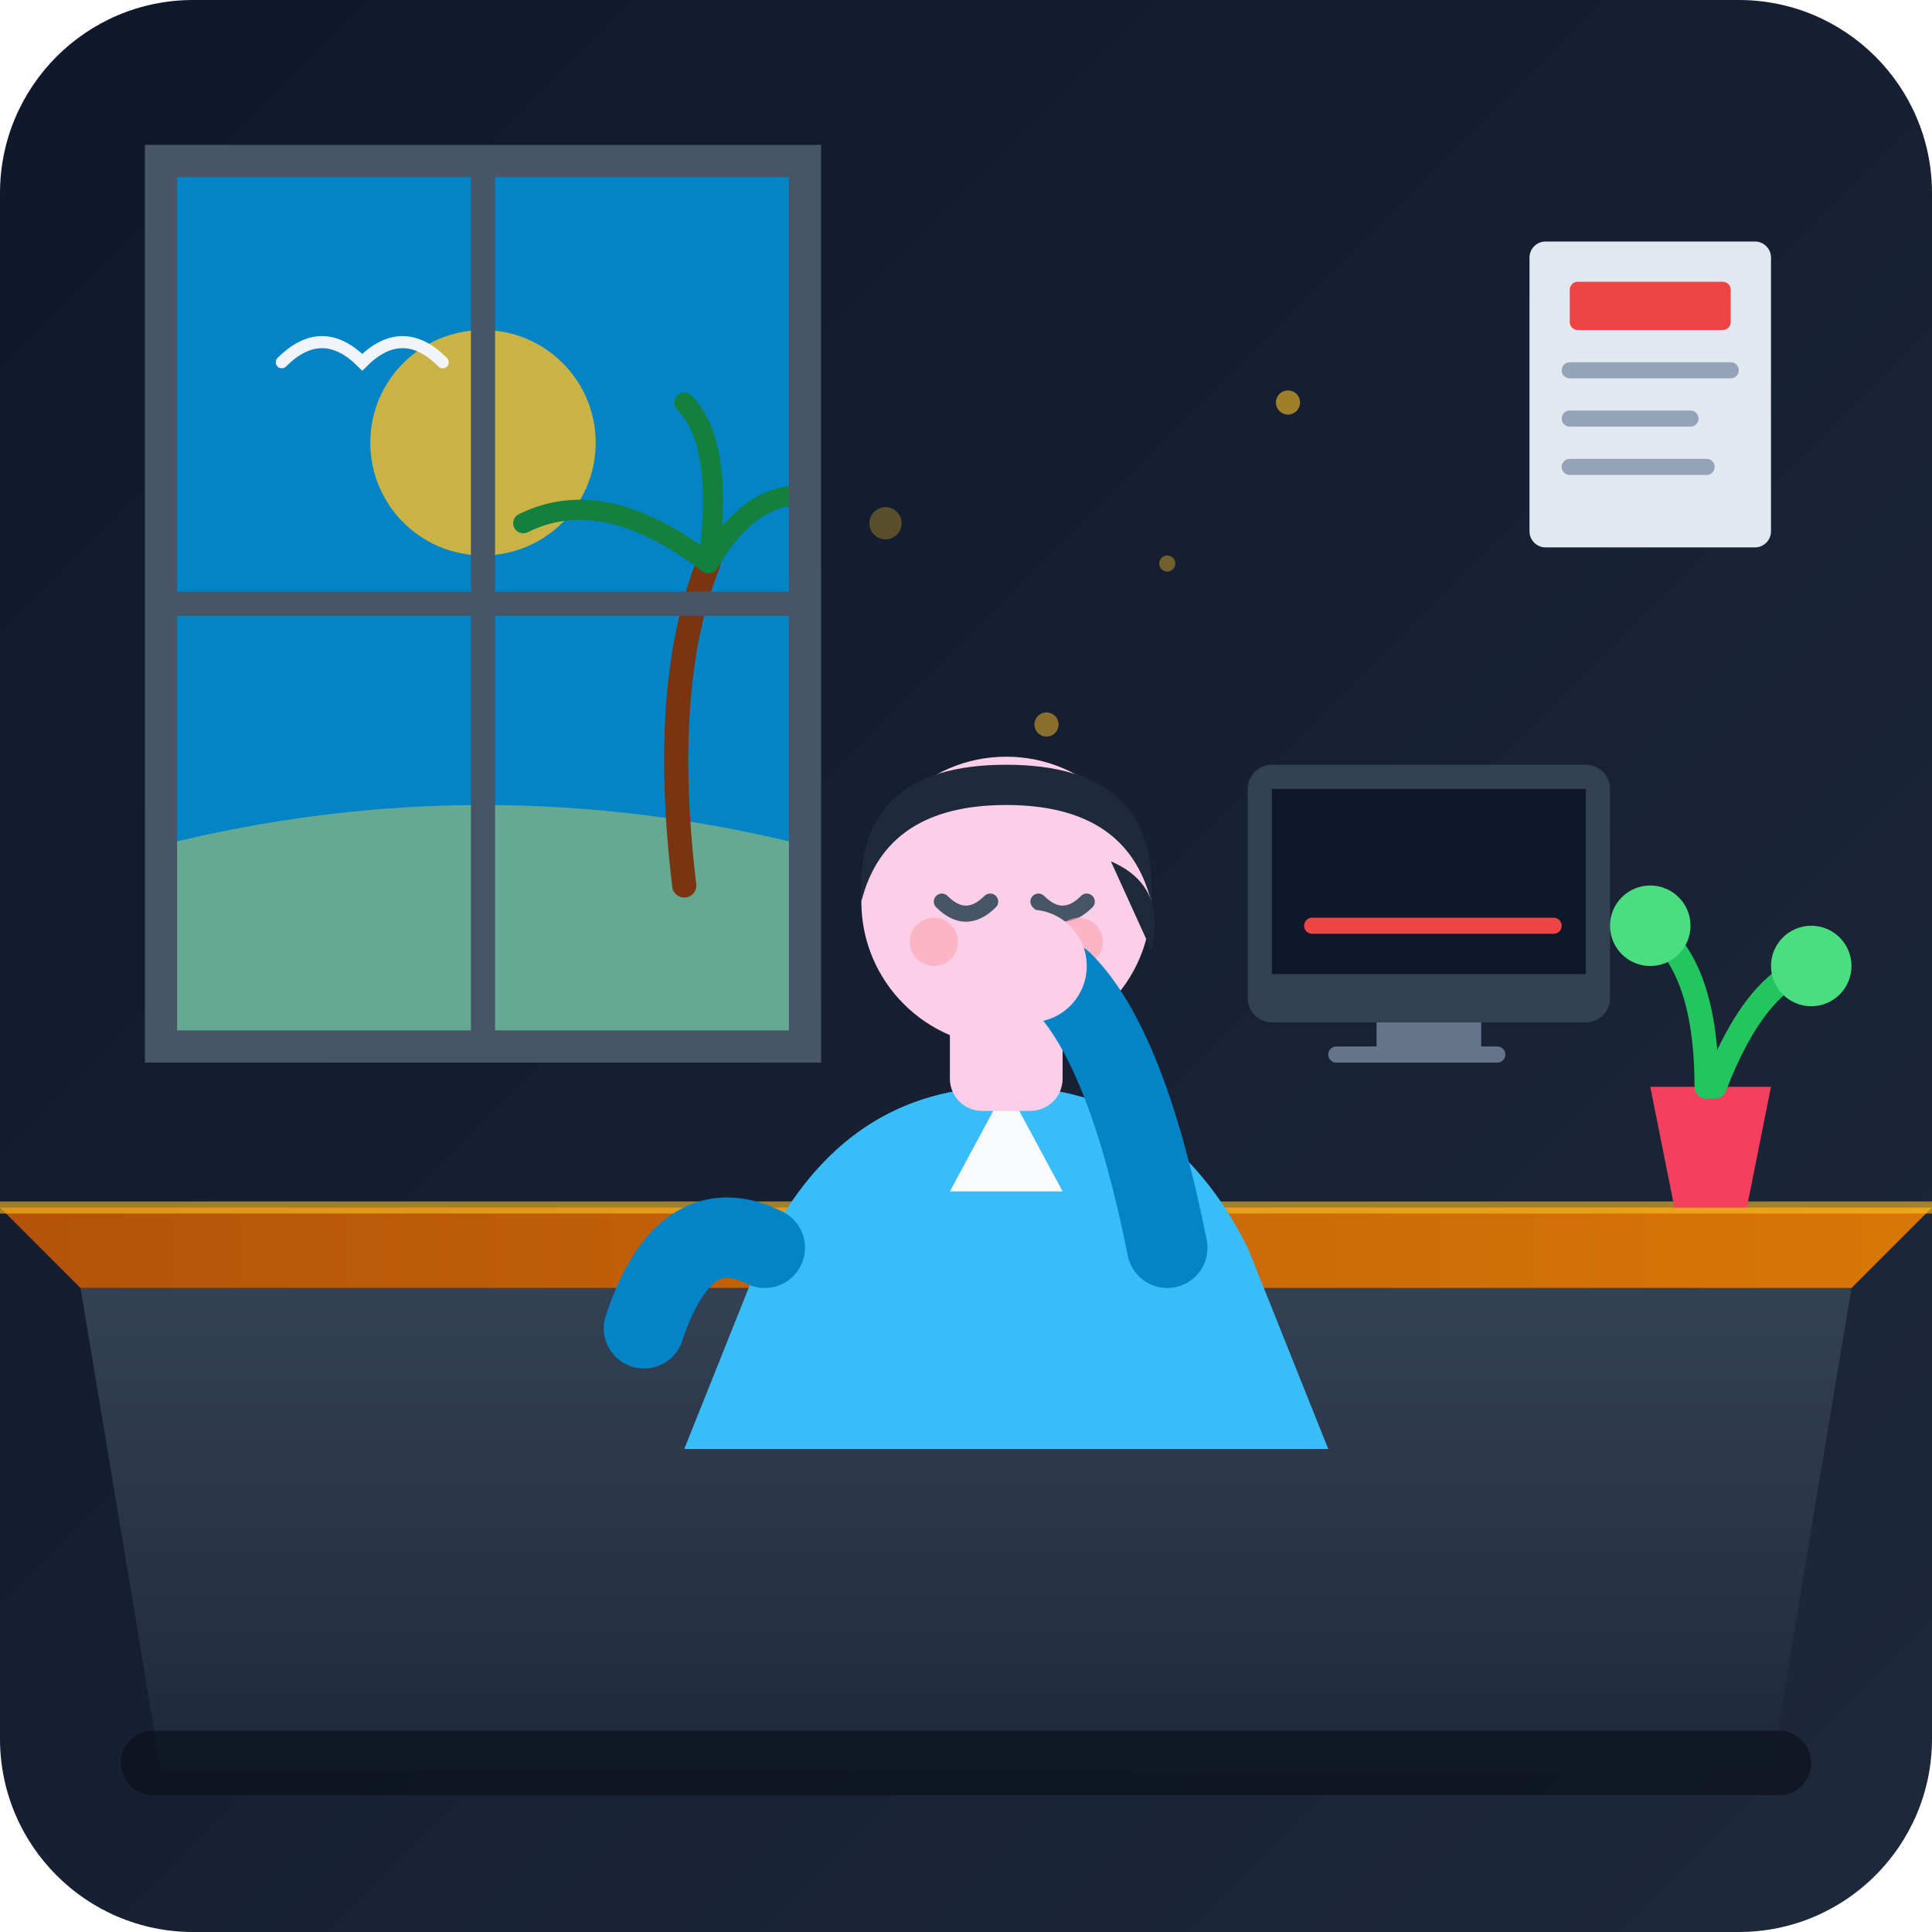
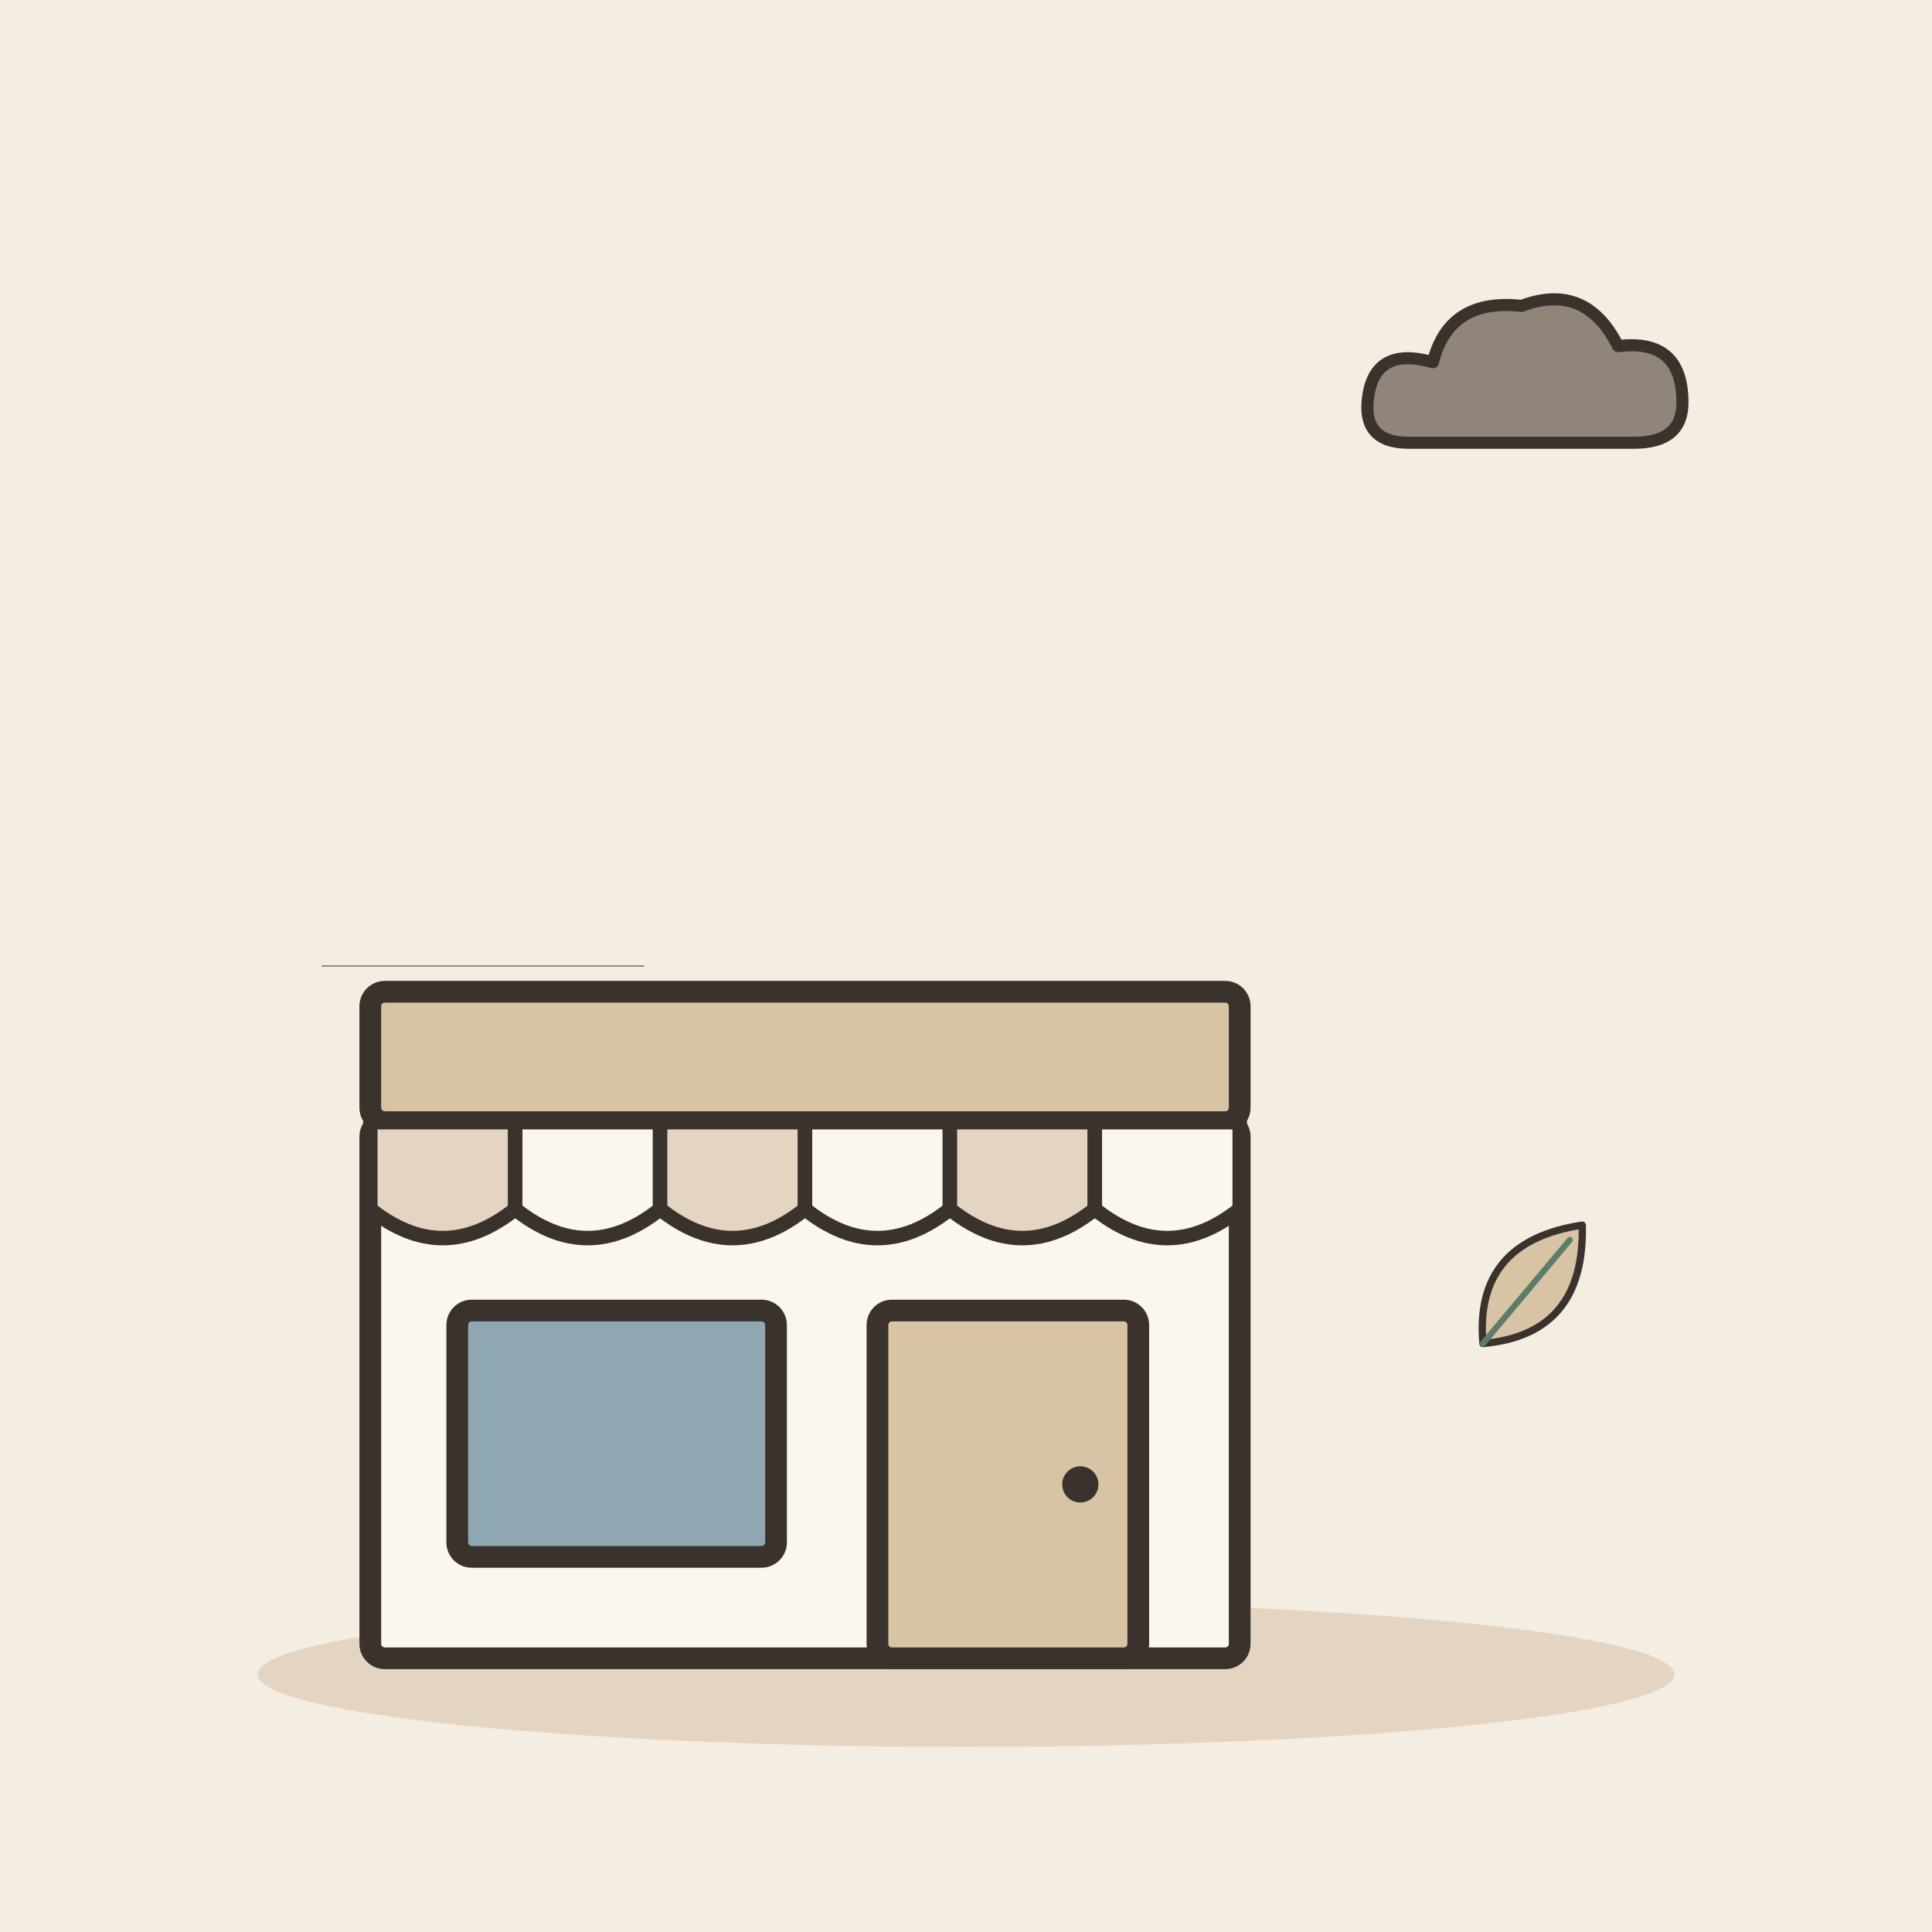
- <svg xmlns="http://www.w3.org/2000/svg" width="240" height="240" viewBox="0 0 240 240">
-   <defs>
-     <linearGradient id="bgGradient" x1="0%" y1="0%" x2="100%" y2="100%">
-       <stop offset="0%" stop-color="#0f172a" />
-       <stop offset="100%" stop-color="#1e293b" />
-     </linearGradient>
-     <linearGradient id="counterWarmth" x1="0%" y1="0%" x2="0%" y2="100%">
-       <stop offset="0%" stop-color="#334155" />
-       <stop offset="100%" stop-color="#1e293b" />
-     </linearGradient>
-     <linearGradient id="deskWood" x1="0%" y1="0%" x2="100%" y2="0%">
-       <stop offset="0%" stop-color="#b45309" />
-       <stop offset="100%" stop-color="#d97706" />
-     </linearGradient>
-     <linearGradient id="warmGlow" x1="0%" y1="0%" x2="0%" y2="100%">
-       <stop offset="0%" stop-color="#f59e0b" stop-opacity="0.3" />
-       <stop offset="100%" stop-color="#f59e0b" stop-opacity="0.0" />
-     </linearGradient>
-     <clipPath id="windowClip">
-       <path d="M 20 20 L 100 20 L 100 130 L 20 130 Z" />
-     </clipPath>
-   </defs>
-   <rect width="240" height="240" rx="24" fill="url(#bgGradient)" />
-   <path d="M 0 0 L 240 0 L 240 240 L 0 240 Z" fill="none" />
-   <g clip-path="url(#windowClip)">
-     <rect x="20" y="20" width="80" height="110" fill="#0284c7" />
-     <circle cx="60" cy="55" r="14" fill="#fbbf24" opacity="0.8" />
-     <path d="M 20 85 Q 60 80 100 85 L 100 130 L 20 130 Z" fill="#0284c7" />
-     <path d="M 20 105 Q 60 95 100 105 L 100 130 L 20 130 Z" fill="#fde047" opacity="0.4" />
-     <path d="M 85 110 Q 82 85 88 70" stroke="#78350f" stroke-width="3" stroke-linecap="round" fill="none" />
-     <path d="M 88 70 Q 75 60 65 65 M 88 70 Q 95 58 105 63 M 88 70 Q 90 55 85 50" stroke="#15803d" stroke-width="2.5" stroke-linecap="round" fill="none" />
-     <path d="M 35 45 Q 40 40 45 45 Q 50 40 55 45" stroke="#f1f5f9" stroke-width="1.5" fill="none" stroke-linecap="round" />
+ <svg xmlns="http://www.w3.org/2000/svg" viewBox="0 0 240 240" data-style="editorial">
+   <rect width="240" height="240" fill="#F4EDE2" />
+   <ellipse cx="120" cy="208" rx="88" ry="9" fill="#E3D5C1" />
+   <g transform="translate(100 206) scale(0.9 0.9)">
+     <rect x="-60" y="-74" width="120" height="74" rx="2" fill="#FBF6EE" stroke="#3A332D" stroke-width="3" stroke-linecap="round" stroke-linejoin="round" />
+     <rect x="-60" y="-92" width="120" height="18" rx="2" fill="#D8C3A5" stroke="#3A332D" stroke-width="3" stroke-linecap="round" stroke-linejoin="round" />
+     <path d="M-60 -74L-40 -74L-40 -62Q-50 -54 -60 -62Z" fill="#E3D5C1" stroke="#3A332D" stroke-width="2" stroke-linecap="round" stroke-linejoin="round" />
+     <path d="M-40 -74L-20 -74L-20 -62Q-30 -54 -40 -62Z" fill="#FBF6EE" stroke="#3A332D" stroke-width="2" stroke-linecap="round" stroke-linejoin="round" />
+     <path d="M-20 -74L0 -74L0 -62Q-10 -54 -20 -62Z" fill="#E3D5C1" stroke="#3A332D" stroke-width="2" stroke-linecap="round" stroke-linejoin="round" />
+     <path d="M0 -74L20 -74L20 -62Q10 -54 0 -62Z" fill="#FBF6EE" stroke="#3A332D" stroke-width="2" stroke-linecap="round" stroke-linejoin="round" />
+     <path d="M20 -74L40 -74L40 -62Q30 -54 20 -62Z" fill="#E3D5C1" stroke="#3A332D" stroke-width="2" stroke-linecap="round" stroke-linejoin="round" />
+     <path d="M40 -74L60 -74L60 -62Q50 -54 40 -62Z" fill="#FBF6EE" stroke="#3A332D" stroke-width="2" stroke-linecap="round" stroke-linejoin="round" />
+     <rect x="-48" y="-48" width="44" height="34" rx="2" fill="#8FA7B3" stroke="#3A332D" stroke-width="3" stroke-linecap="round" stroke-linejoin="round" />
+     <rect x="10" y="-48" width="36" height="48" rx="2" fill="#D8C3A5" stroke="#3A332D" stroke-width="3" stroke-linecap="round" stroke-linejoin="round" />
+     <circle cx="38" cy="-24" r="2.5" fill="#3A332D" />
  </g>
-   <rect x="20" y="20" width="80" height="110" fill="none" stroke="#475569" stroke-width="4" />
-   <line x1="60" y1="20" x2="60" y2="130" stroke="#475569" stroke-width="3" />
-   <line x1="20" y1="75" x2="100" y2="75" stroke="#475569" stroke-width="3" />
-   <rect x="190" y="30" width="30" height="38" rx="2" fill="#e2e8f0" />
-   <rect x="195" y="35" width="20" height="6" rx="1" fill="#ef4444" />
-   <line x1="195" y1="46" x2="215" y2="46" stroke="#94a3b8" stroke-width="2" stroke-linecap="round" />
-   <line x1="195" y1="52" x2="210" y2="52" stroke="#94a3b8" stroke-width="2" stroke-linecap="round" />
-   <line x1="195" y1="58" x2="212" y2="58" stroke="#94a3b8" stroke-width="2" stroke-linecap="round" />
-   <path d="M 10 160 L 230 160 L 220 220 L 20 220 Z" fill="url(#counterWarmth)" />
-   <path d="M 0 150 L 240 150 L 230 160 L 10 160 Z" fill="url(#deskWood)" />
-   <line x1="0" y1="150" x2="240" y2="150" stroke="#fbbf24" stroke-width="1.5" opacity="0.6" />
-   <rect x="155" y="95" width="45" height="32" rx="3" fill="#334155" />
-   <rect x="158" y="98" width="39" height="23" fill="#0f172a" />
-   <polyline points="163,115 173,115 183,115 193,115" stroke="#ef4444" stroke-width="2" fill="none" stroke-linecap="round" />
-   <rect x="171" y="127" width="13" height="4" fill="#64748b" />
-   <path d="M 166 131 L 186 131" stroke="#64748b" stroke-width="2" stroke-linecap="round" />
-   <g transform="translate(115, 135)">
-     <polygon points="0,15 25,10 30,22 5,27" fill="#38bdf8" />
-     <polygon points="2,12 27,7 32,19 7,24" fill="#0284c7" />
-     <polygon points="4,9 29,4 34,16 9,21" fill="#7dd3fc" />
+   <g transform="translate(190 50) scale(0.5 0.5)">
+     <path d="M-30 10Q-42 10 -40 -2Q-38 -14 -24 -10Q-20 -26 -2 -24Q14 -30 22 -14Q38 -16 38 0Q38 10 26 10Z" fill="#8F857A" stroke="#3A332D" stroke-width="3" stroke-linecap="round" stroke-linejoin="round" />
  </g>
-   <path d="M 205 135 L 220 135 L 217 150 L 208 150 Z" fill="#f43f5e" />
-   <path d="M 212 135 Q 212 120 205 115" stroke="#22c55e" stroke-width="3" fill="none" stroke-linecap="round" />
-   <path d="M 213 135 Q 218 122 225 120" stroke="#22c55e" stroke-width="3" fill="none" stroke-linecap="round" />
-   <circle cx="205" cy="115" r="5" fill="#4ade80" />
-   <circle cx="225" cy="120" r="5" fill="#4ade80" />
-   <g transform="translate(60, 80)">
-     <path d="M 35 75 Q 45 55 65 55 Q 85 55 95 75 L 105 100 L 25 100 Z" fill="#38bdf8" />
-     <polygon points="65,55 58,68 72,68" fill="#f8fafc" />
-     <rect x="58" y="44" width="14" height="14" rx="4" fill="#fbcfe8" />
-     <circle cx="65" cy="32" r="18" fill="#fbcfe8" />
-     <path d="M 47 32 Q 46 15 65 15 Q 84 15 83 32 Q 80 20 65 20 Q 50 20 47 32 Z" fill="#1e293b" />
-     <path d="M 78 27 Q 85 30 83 38" fill="#1e293b" />
-     <path d="M 57 32 Q 60 35 63 32" stroke="#475569" stroke-width="2" fill="none" stroke-linecap="round" />
-     <path d="M 69 32 Q 72 35 75 32" stroke="#475569" stroke-width="2" fill="none" stroke-linecap="round" />
-     <path d="M 63 40 Q 65 42 67 40" stroke="#475569" stroke-width="1.5" fill="none" stroke-linecap="round" />
-     <circle cx="56" cy="37" r="3" fill="#fda4af" opacity="0.6" />
-     <circle cx="74" cy="37" r="3" fill="#fda4af" opacity="0.6" />
-     <path d="M 35 75 Q 25 70 20 85" stroke="#0284c7" stroke-width="10" stroke-linecap="round" fill="none" />
-     <path d="M 85 75 Q 80 50 72 42" stroke="#0284c7" stroke-width="10" stroke-linecap="round" fill="none" />
-     <circle cx="68" cy="40" r="7" fill="#fbcfe8" />
+   <g transform="translate(190 160) rotate(40) scale(0.3 0.3)">
+     <path d="M0 30Q-30 0 0 -34Q30 0 0 30Z" fill="#D8C3A5" stroke="#3A332D" stroke-width="3" stroke-linecap="round" stroke-linejoin="round" />
+     <path d="M0 30L0 -26" stroke="#5C7D68" stroke-width="2.5" stroke-linecap="round" fill="none" />
  </g>
-   <circle cx="130" cy="90" r="1.5" fill="#fbbf24" opacity="0.5" />
-   <circle cx="145" cy="70" r="1" fill="#fbbf24" opacity="0.4" />
-   <circle cx="110" cy="65" r="2" fill="#fbbf24" opacity="0.3" />
-   <circle cx="160" cy="50" r="1.5" fill="#fbbf24" opacity="0.6" />
-   <rect x="15" y="215" width="210" height="8" rx="4" fill="#090d16" opacity="0.6" />
+   <path d="M40 120L80 120" fill="none" stroke="#3A332D" stroke-width="0.1" stroke-linecap="round" stroke-linejoin="round" />
</svg>
